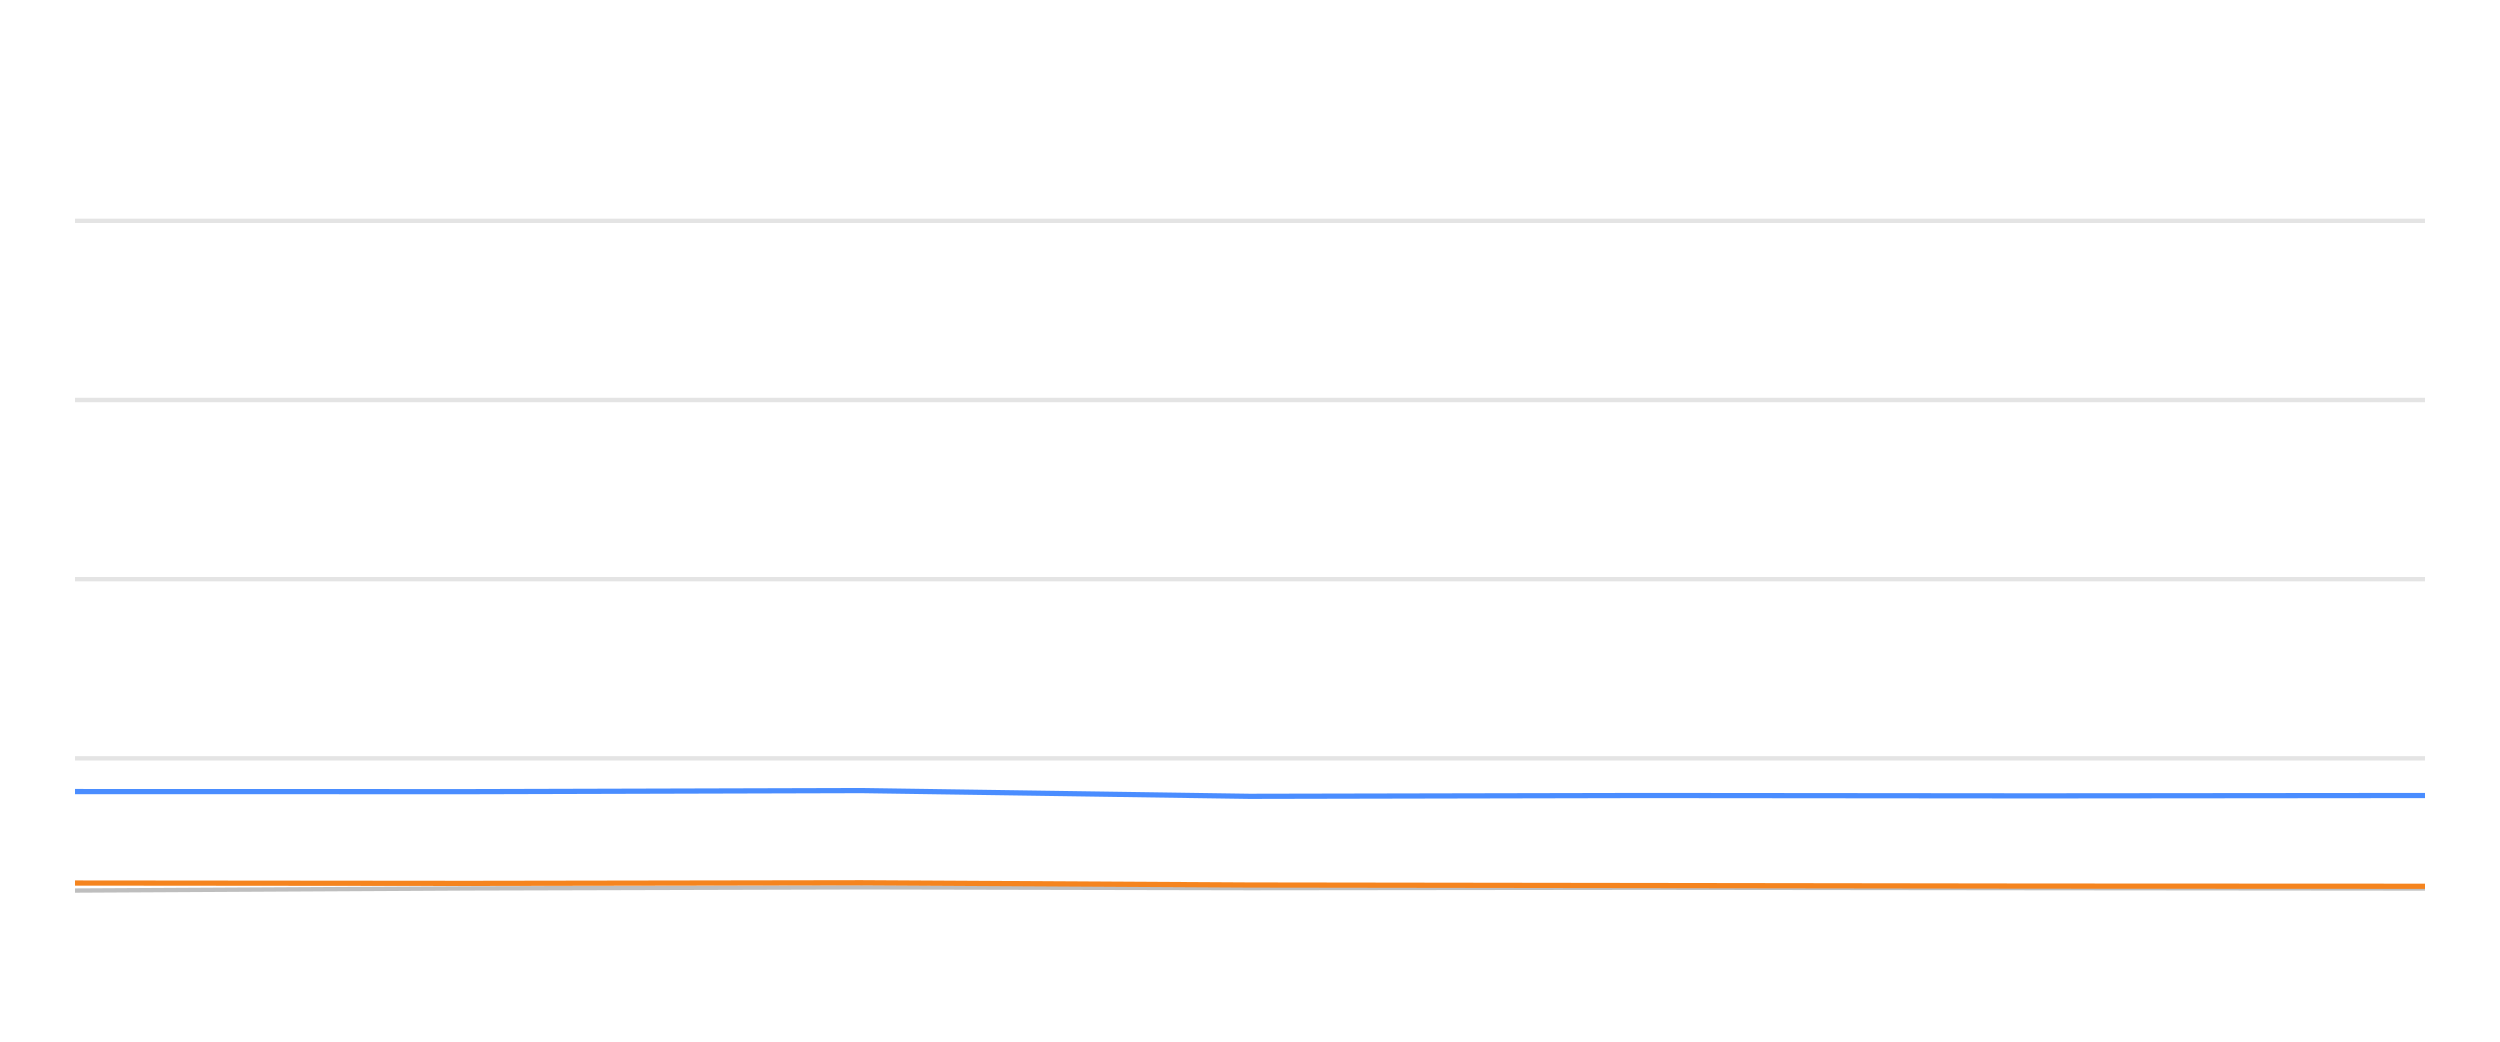
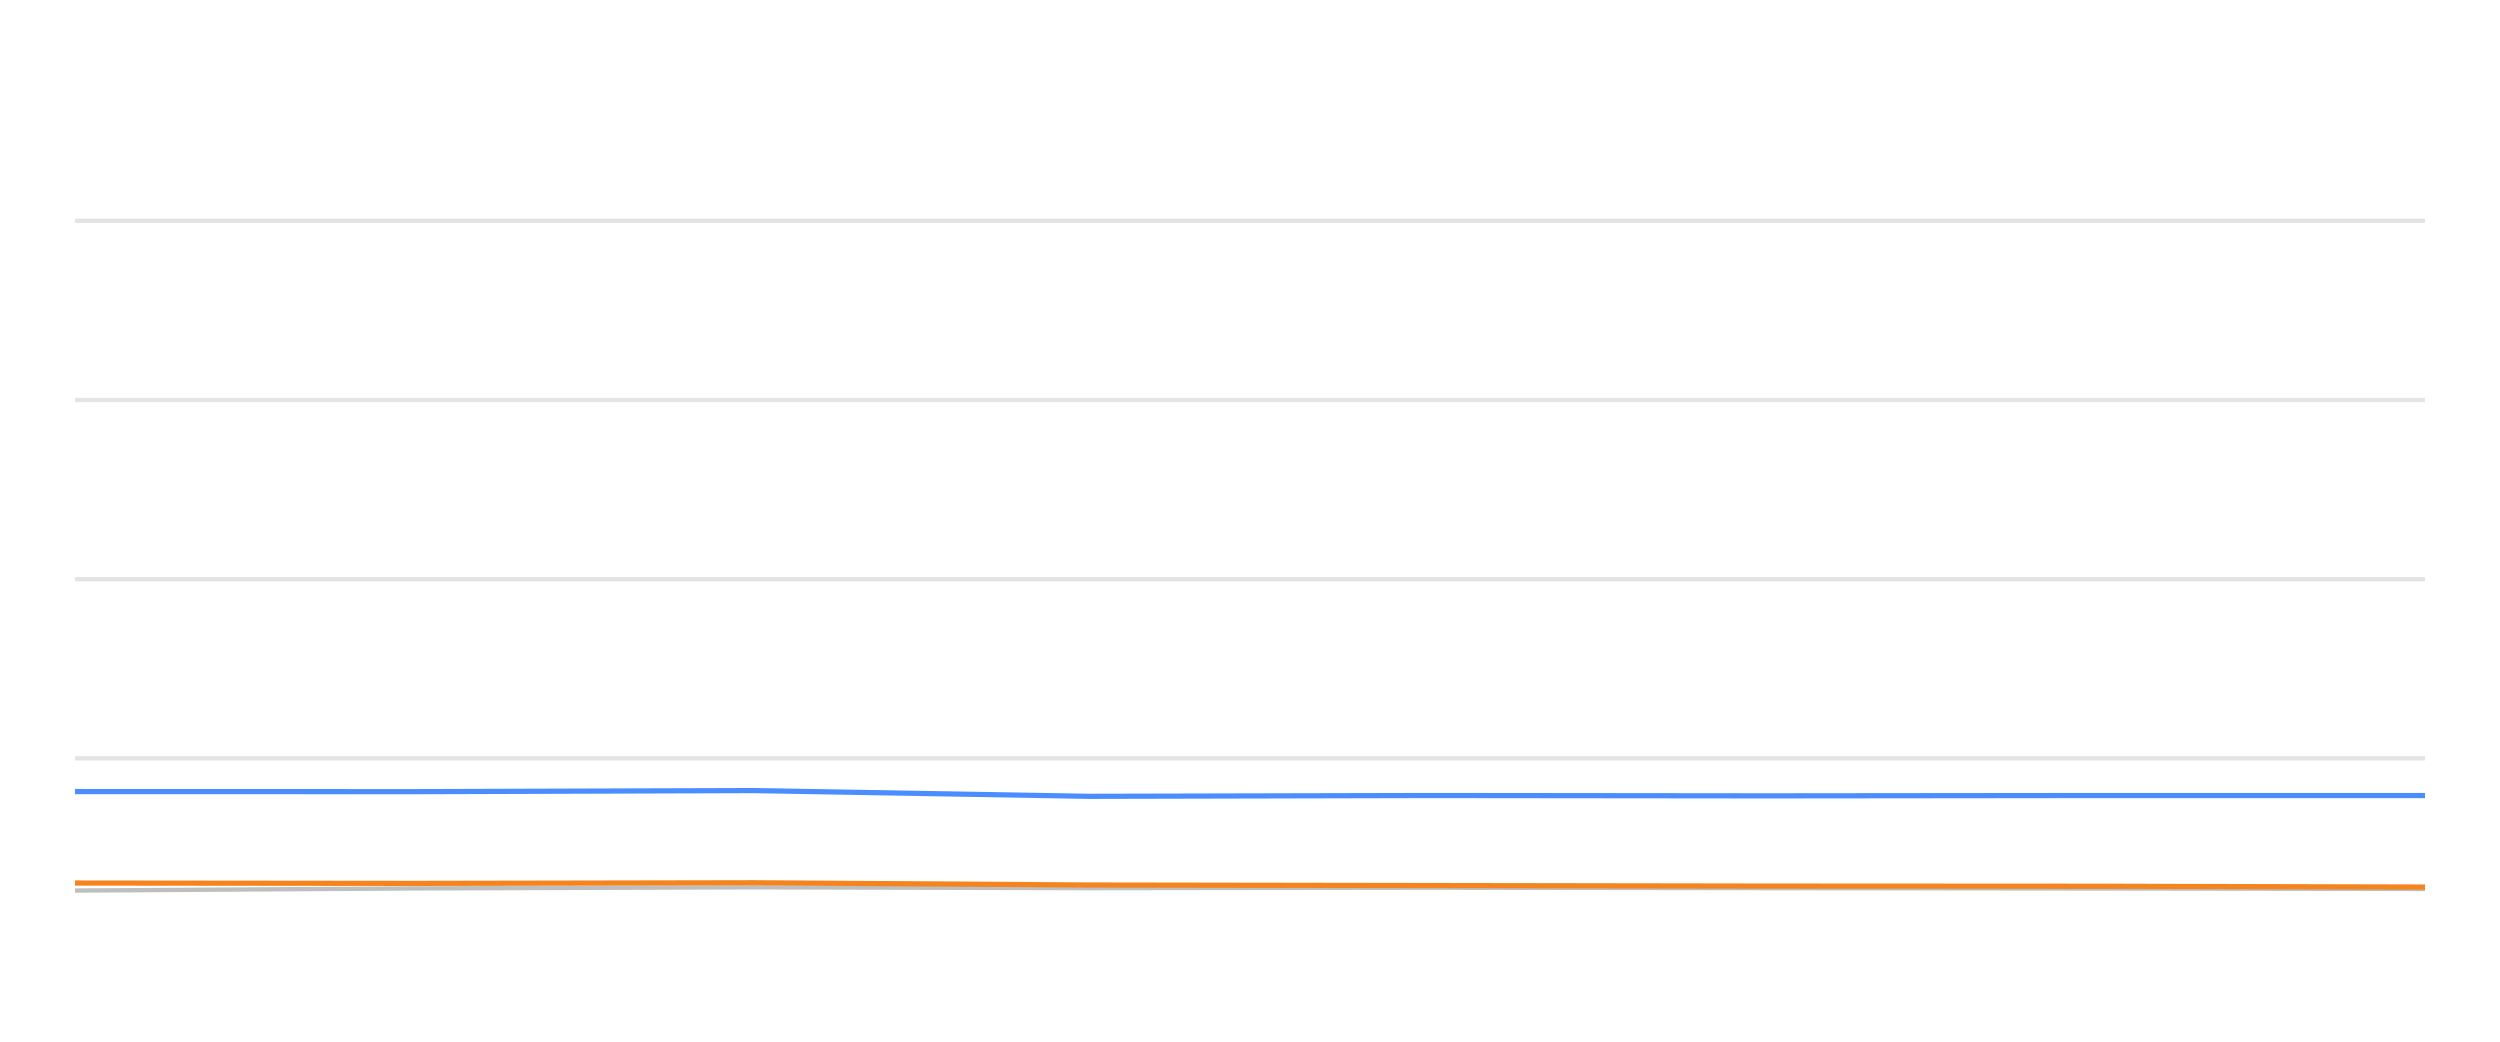
<svg xmlns="http://www.w3.org/2000/svg" width="288pt" height="120pt" viewBox="0 0 288 120" version="1.1">
  <defs>
    <style type="text/css">*{stroke-linejoin: round; stroke-linecap: butt}</style>
  </defs>
  <g id="figure_1">
    <g id="patch_1">
      <path d="M 0 120  L 288 120  L 288 0  L 0 0  L 0 120  z " style="fill: none; opacity: 0" />
    </g>
    <g id="axes_1">
      <g id="patch_2">
        <path d="M 8.64 108  L 279.36 108  L 279.36 4.8  L 8.64 4.8  L 8.64 108  z " style="fill: none" />
      </g>
      <g id="matplotlib.axis_1" />
      <g id="matplotlib.axis_2" />
      <g id="line2d_1">
-         <path d="M 8.64 87.36  L 279.36 87.36  " clip-path="url(#pc41d0fefaa)" style="fill: none; stroke: #b2b2b2; stroke-opacity: 0.35; stroke-width: 0.5; stroke-linecap: square" />
+         <path d="M 8.64 87.36  L 279.36 87.36  " clip-path="url(#p6ca0aa9bb2)" style="fill: none; stroke: #b2b2b2; stroke-opacity: 0.35; stroke-width: 0.5; stroke-linecap: square" />
      </g>
      <g id="line2d_2">
-         <path d="M 8.64 66.72  L 279.36 66.72  " clip-path="url(#pc41d0fefaa)" style="fill: none; stroke: #b2b2b2; stroke-opacity: 0.35; stroke-width: 0.5; stroke-linecap: square" />
+         <path d="M 8.64 66.72  L 279.36 66.72  " clip-path="url(#p6ca0aa9bb2)" style="fill: none; stroke: #b2b2b2; stroke-opacity: 0.35; stroke-width: 0.5; stroke-linecap: square" />
      </g>
      <g id="line2d_3">
-         <path d="M 8.64 46.08  L 279.36 46.08  " clip-path="url(#pc41d0fefaa)" style="fill: none; stroke: #b2b2b2; stroke-opacity: 0.35; stroke-width: 0.5; stroke-linecap: square" />
+         <path d="M 8.64 46.08  L 279.36 46.08  " clip-path="url(#p6ca0aa9bb2)" style="fill: none; stroke: #b2b2b2; stroke-opacity: 0.35; stroke-width: 0.5; stroke-linecap: square" />
      </g>
      <g id="line2d_4">
-         <path d="M 8.64 25.44  L 279.36 25.44  " clip-path="url(#pc41d0fefaa)" style="fill: none; stroke: #b2b2b2; stroke-opacity: 0.35; stroke-width: 0.5; stroke-linecap: square" />
+         <path d="M 8.64 25.44  L 279.36 25.44  " clip-path="url(#p6ca0aa9bb2)" style="fill: none; stroke: #b2b2b2; stroke-opacity: 0.35; stroke-width: 0.5; stroke-linecap: square" />
      </g>
      <g id="line2d_5">
-         <path d="M 8.64 102.592  L 54.067 102.345  L 99.229 102.221  L 143.934 102.314  L 189.445 102.262  L 234.476 102.314  L 279.36 102.355  " clip-path="url(#pc41d0fefaa)" style="fill: none; stroke: #bebebe; stroke-width: 0.5; stroke-linecap: round" />
+         <path d="M 8.64 102.592  L 47.865 102.345  L 86.861 102.221  L 125.463 102.314  L 164.76 102.262  L 203.643 102.314  L 242.4 102.355  L 279.36 102.407  " clip-path="url(#p6ca0aa9bb2)" style="fill: none; stroke: #bebebe; stroke-width: 0.5; stroke-linecap: round" />
      </g>
      <g id="line2d_6">
-         <path d="M 8.64 91.189  L 54.067 91.199  L 99.229 91.075  L 143.934 91.736  L 189.445 91.643  L 234.476 91.684  L 279.36 91.643  " clip-path="url(#pc41d0fefaa)" style="fill: none; stroke: #4a8dff; stroke-width: 0.6" />
+         <path d="M 8.64 91.189  L 47.865 91.199  L 86.861 91.075  L 125.463 91.736  L 164.76 91.643  L 203.643 91.684  L 242.4 91.643  L 279.36 91.643  " clip-path="url(#p6ca0aa9bb2)" style="fill: none; stroke: #4a8dff; stroke-width: 0.6" />
      </g>
      <g id="line2d_7">
-         <path d="M 8.64 101.725  L 54.067 101.767  L 99.229 101.694  L 143.934 101.952  L 189.445 102.014  L 234.476 102.076  L 279.36 102.097  " clip-path="url(#pc41d0fefaa)" style="fill: none; stroke: #f5841e; stroke-width: 0.6" />
+         <path d="M 8.64 101.725  L 47.865 101.767  L 86.861 101.694  L 125.463 101.952  L 164.76 102.014  L 203.643 102.076  L 242.4 102.097  L 279.36 102.19  " clip-path="url(#p6ca0aa9bb2)" style="fill: none; stroke: #f5841e; stroke-width: 0.6" />
      </g>
    </g>
  </g>
  <defs>
-     <clipPath id="pc41d0fefaa">
+     <clipPath id="p6ca0aa9bb2">
      <rect x="8.64" y="4.8" width="270.72" height="103.2" />
    </clipPath>
  </defs>
</svg>
